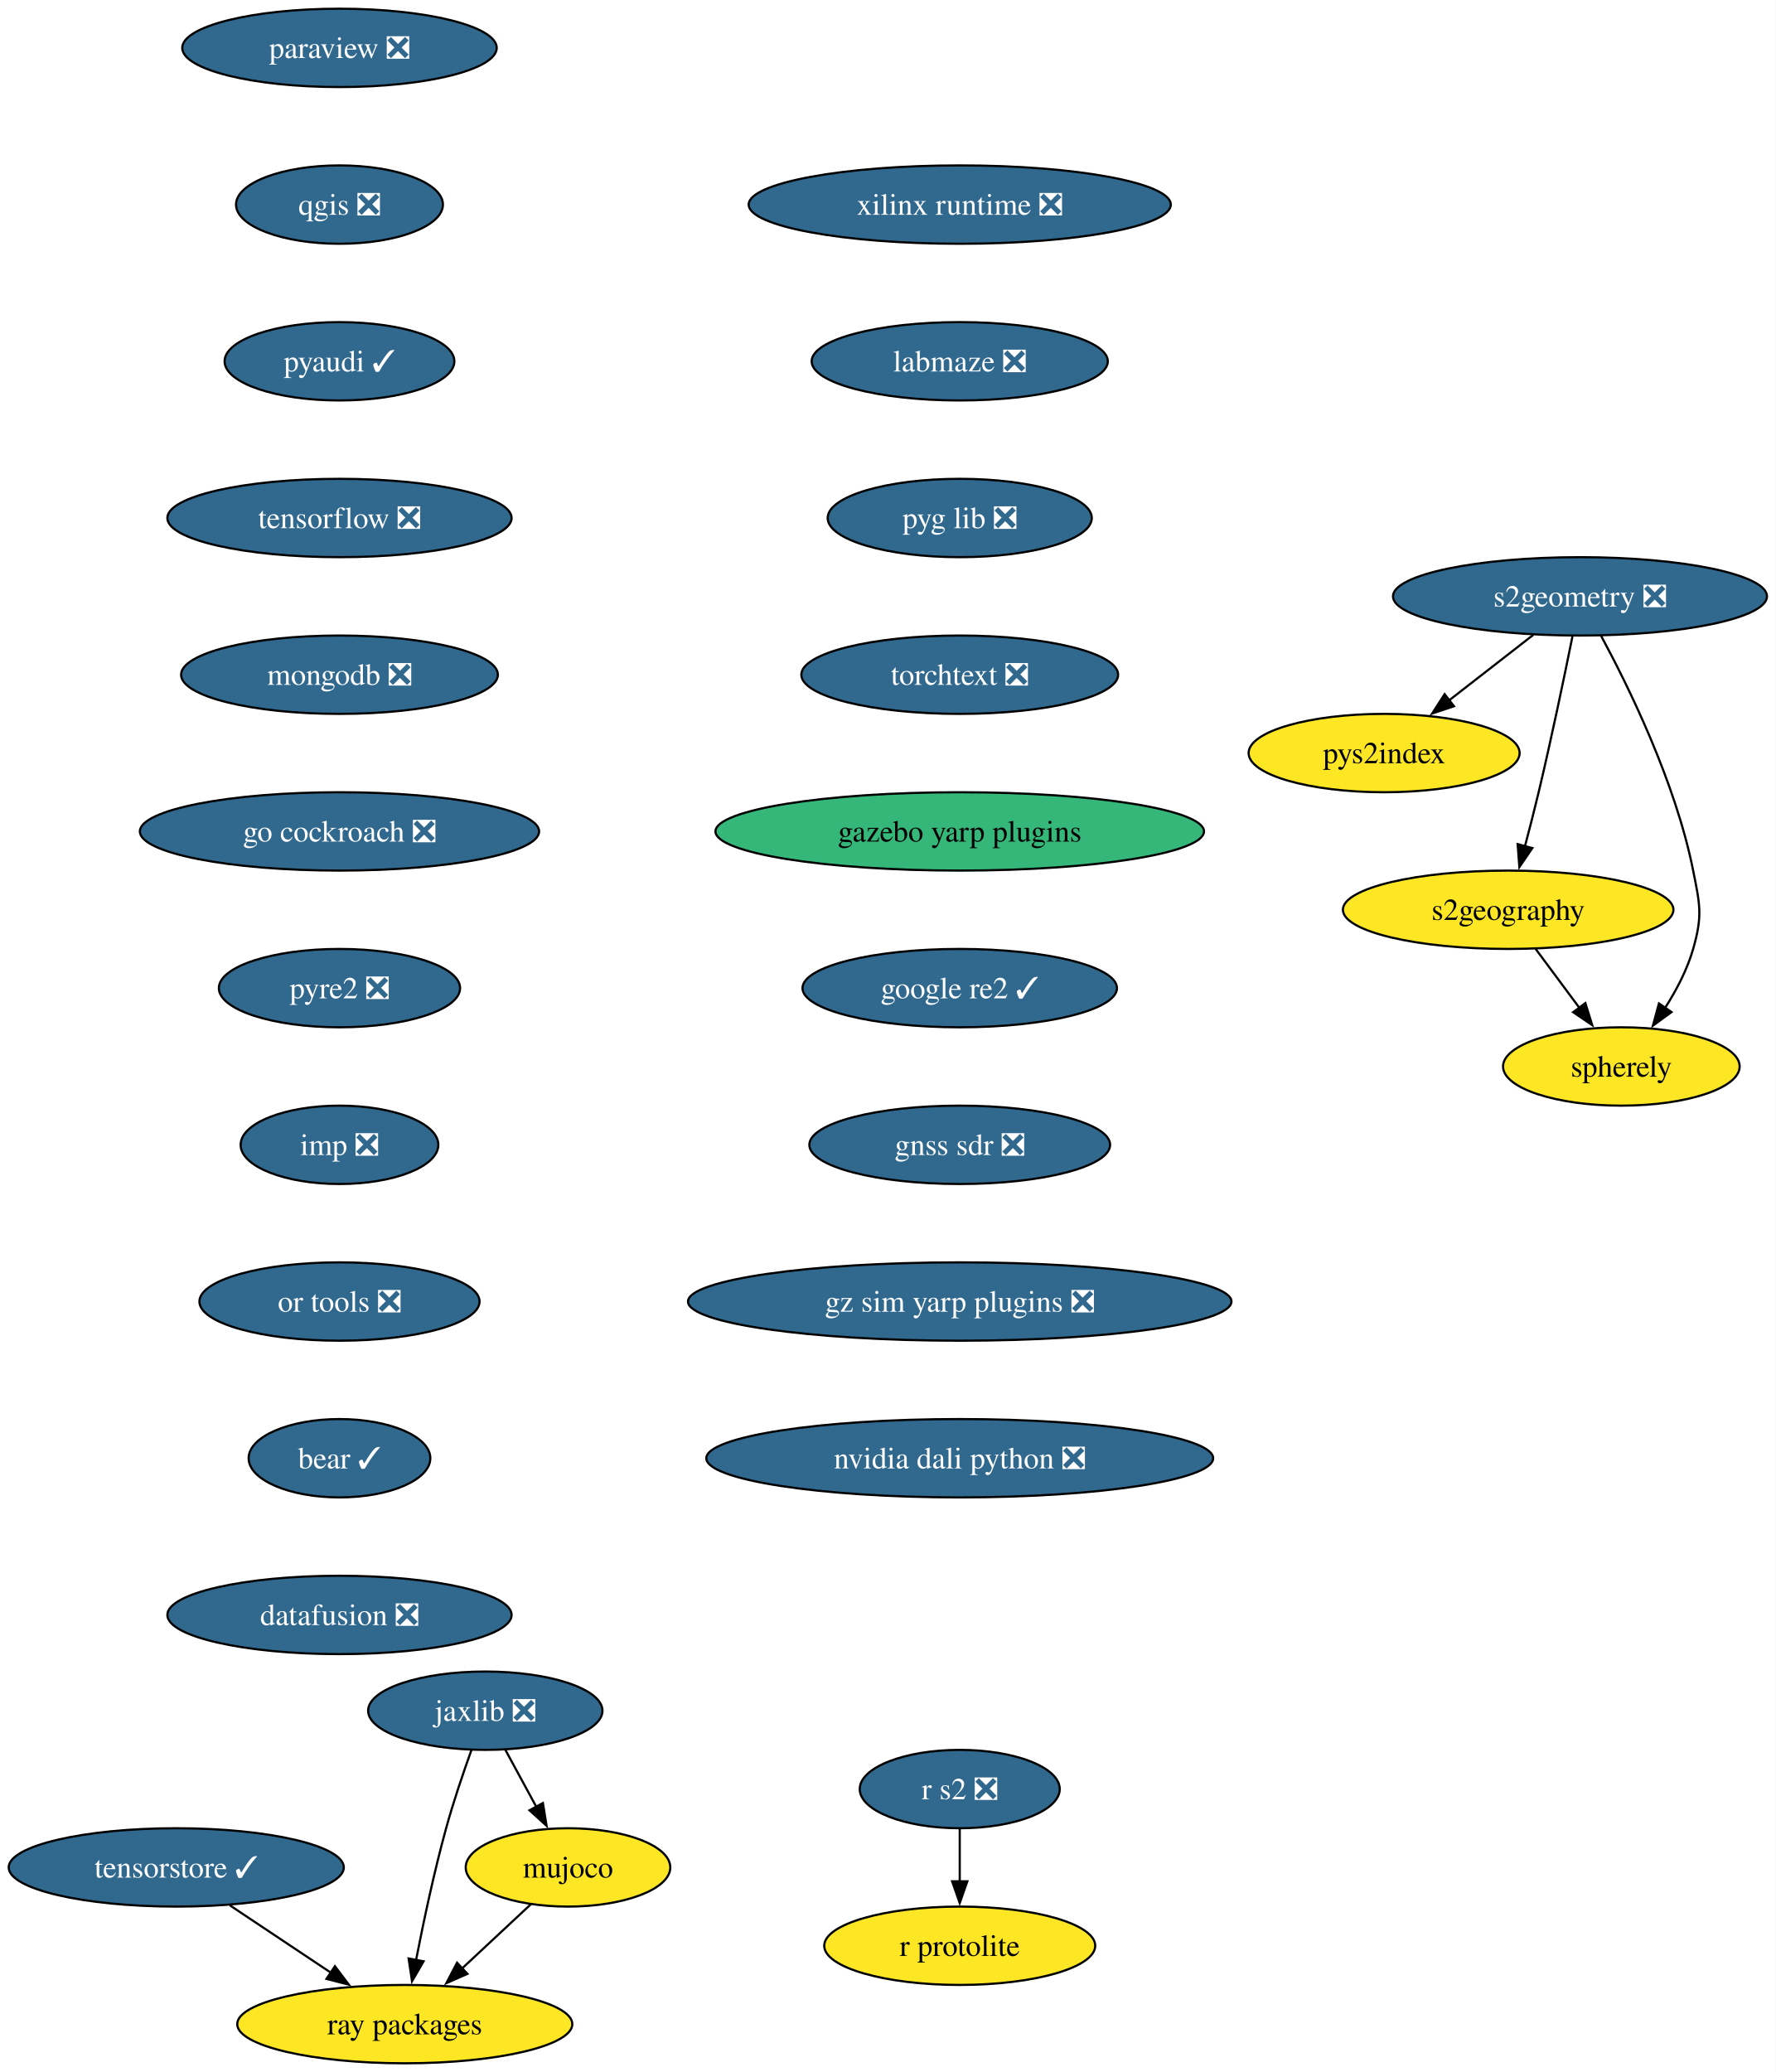
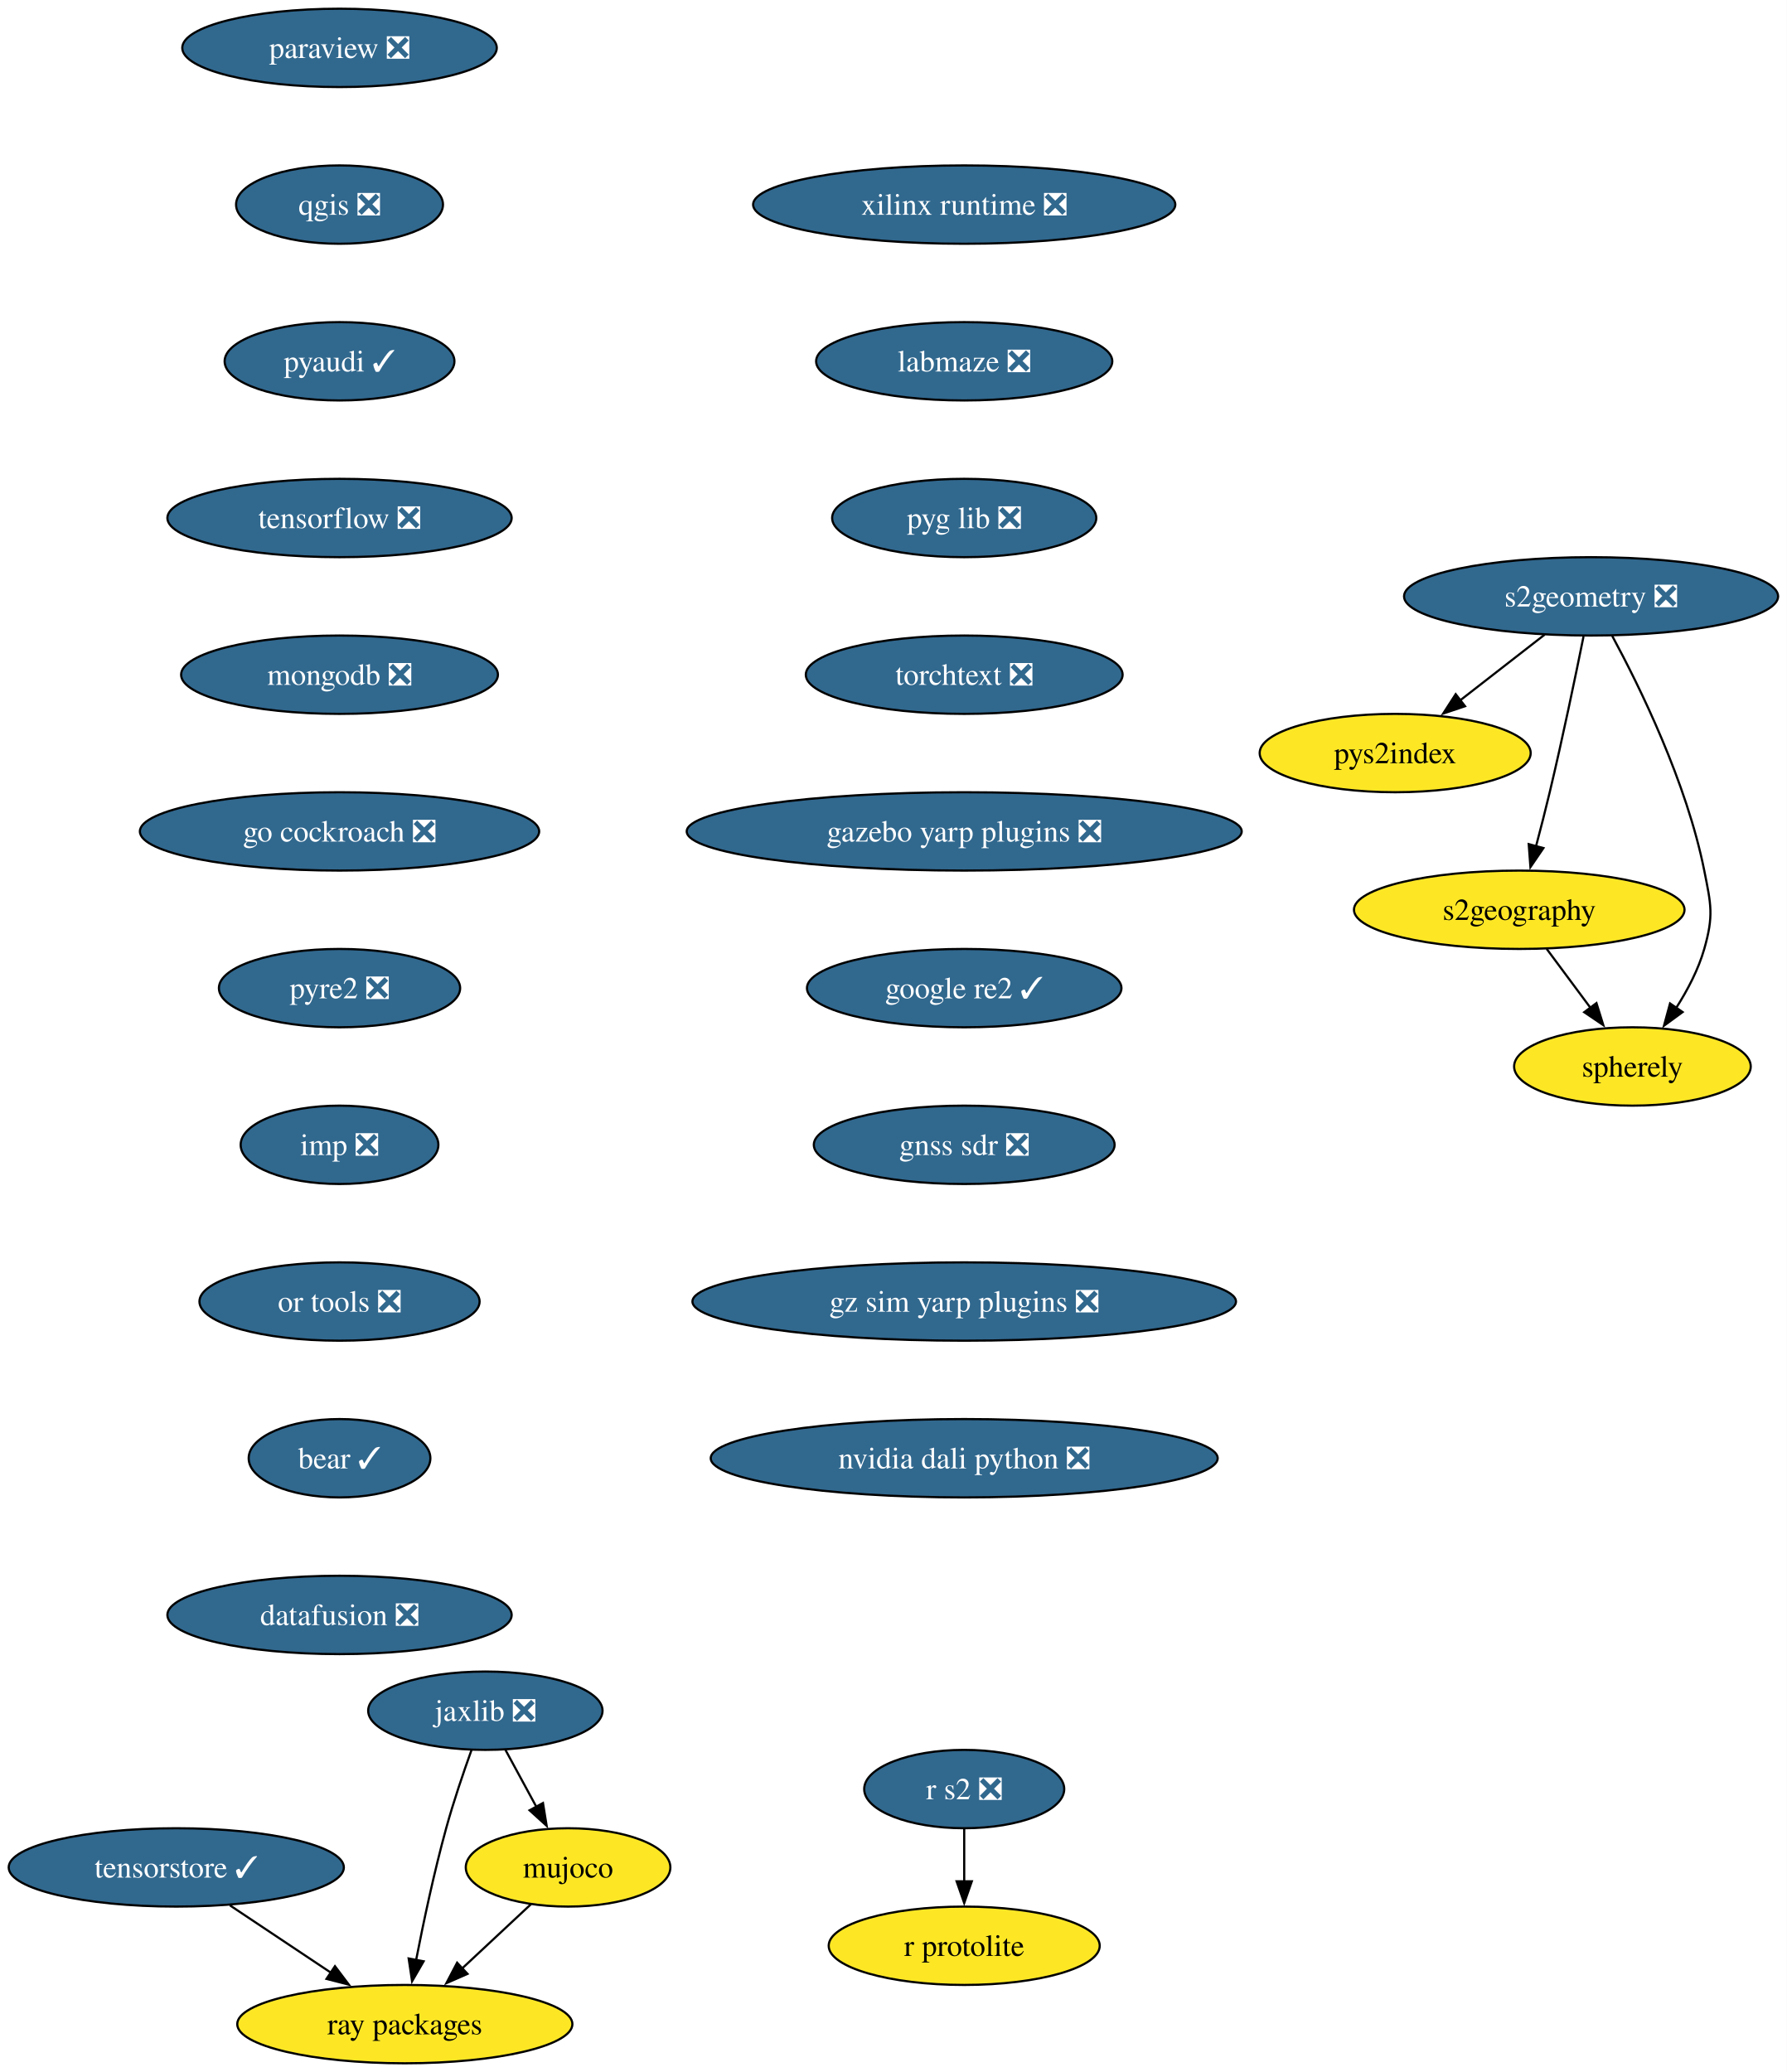
- <svg xmlns="http://www.w3.org/2000/svg" xmlns:xlink="http://www.w3.org/1999/xlink" width="816pt" height="952pt" viewBox="0.00 0.00 816.00 952.00">
+ <svg xmlns="http://www.w3.org/2000/svg" xmlns:xlink="http://www.w3.org/1999/xlink" width="821pt" height="952pt" viewBox="0.00 0.00 821.00 952.00">
  <g id="graph0" class="graph" transform="scale(1 1) rotate(0) translate(4 948)">
-     <polygon fill="white" stroke="none" points="-4,4 -4,-948 811.92,-948 811.92,4 -4,4" />
+     <polygon fill="white" stroke="none" points="-4,4 -4,-948 816.92,-948 816.92,4 -4,4" />
    <g id="node1" class="node">
      <g id="a_node1">
        <a xlink:href="https://github.com/conda-forge/paraview-feedstock/pull/320" xlink:title="paraview ❎">
          <ellipse fill="#31688e" stroke="black" cx="151.99" cy="-926" rx="72.25" ry="18" />
          <text xml:space="preserve" text-anchor="middle" x="151.99" y="-921.33" font-family="Times,serif" font-size="14.00" fill="white">paraview ❎</text>
        </a>
      </g>
    </g>
    <g id="node2" class="node">
      <g id="a_node2">
        <a xlink:href="https://github.com/conda-forge/qgis-feedstock/pull/574" xlink:title="qgis ❎">
          <ellipse fill="#31688e" stroke="black" cx="151.99" cy="-854" rx="47.53" ry="18" />
          <text xml:space="preserve" text-anchor="middle" x="151.99" y="-849.33" font-family="Times,serif" font-size="14.00" fill="white">qgis ❎</text>
        </a>
      </g>
    </g>
    <g id="node3" class="node">
      <g id="a_node3">
        <a xlink:href="https://github.com/conda-forge/pyaudi-feedstock/pull/55" xlink:title="pyaudi ✓">
          <ellipse fill="#31688e" stroke="black" cx="151.99" cy="-782" rx="52.79" ry="18" />
          <text xml:space="preserve" text-anchor="middle" x="151.99" y="-777.33" font-family="Times,serif" font-size="14.00" fill="white">pyaudi ✓</text>
        </a>
      </g>
    </g>
    <g id="node4" class="node">
      <g id="a_node4">
        <a xlink:href="https://github.com/conda-forge/tensorflow-feedstock/pull/473" xlink:title="tensorflow ❎">
          <ellipse fill="#31688e" stroke="black" cx="151.99" cy="-710" rx="79.09" ry="18" />
          <text xml:space="preserve" text-anchor="middle" x="151.99" y="-705.33" font-family="Times,serif" font-size="14.00" fill="white">tensorflow ❎</text>
        </a>
      </g>
    </g>
    <g id="node5" class="node">
      <g id="a_node5">
        <a xlink:href="https://github.com/conda-forge/mongodb-feedstock/pull/108" xlink:title="mongodb ❎">
          <ellipse fill="#31688e" stroke="black" cx="151.99" cy="-638" rx="72.78" ry="18" />
          <text xml:space="preserve" text-anchor="middle" x="151.99" y="-633.33" font-family="Times,serif" font-size="14.00" fill="white">mongodb ❎</text>
        </a>
      </g>
    </g>
    <g id="node7" class="node">
      <g id="a_node7">
        <a xlink:href="https://github.com/conda-forge/go-cockroach-feedstock/pull/39" xlink:title="go cockroach ❎">
          <ellipse fill="#31688e" stroke="black" cx="151.99" cy="-566" rx="91.72" ry="18" />
          <text xml:space="preserve" text-anchor="middle" x="151.99" y="-561.33" font-family="Times,serif" font-size="14.00" fill="white">go cockroach ❎</text>
        </a>
      </g>
    </g>
    <g id="node6" class="node">
      <g id="a_node6">
        <a xlink:href="https://github.com/conda-forge/r-protolite-feedstock" xlink:title="r protolite">
-           <ellipse fill="#fde725" stroke="black" cx="436.99" cy="-54" rx="62.26" ry="18" />
-           <text xml:space="preserve" text-anchor="middle" x="436.99" y="-49.33" font-family="Times,serif" font-size="14.00">r protolite</text>
+           <ellipse fill="#fde725" stroke="black" cx="438.99" cy="-54" rx="62.26" ry="18" />
+           <text xml:space="preserve" text-anchor="middle" x="438.99" y="-49.33" font-family="Times,serif" font-size="14.00">r protolite</text>
        </a>
      </g>
    </g>
    <g id="node11" class="node">
      <g id="a_node11">
        <a xlink:href="https://github.com/conda-forge/pyre2-feedstock/pull/41" xlink:title="pyre2 ❎">
          <ellipse fill="#31688e" stroke="black" cx="151.99" cy="-494" rx="55.42" ry="18" />
          <text xml:space="preserve" text-anchor="middle" x="151.99" y="-489.32" font-family="Times,serif" font-size="14.00" fill="white">pyre2 ❎</text>
        </a>
      </g>
    </g>
    <g id="node8" class="node">
      <g id="a_node8">
        <a xlink:href="https://github.com/conda-forge/jaxlib-feedstock/pull/337" xlink:title="jaxlib ❎">
          <ellipse fill="#31688e" stroke="black" cx="218.99" cy="-162" rx="53.84" ry="18" />
          <text xml:space="preserve" text-anchor="middle" x="218.99" y="-157.32" font-family="Times,serif" font-size="14.00" fill="white">jaxlib ❎</text>
        </a>
      </g>
    </g>
    <g id="node9" class="node">
      <g id="a_node9">
        <a xlink:href="https://github.com/conda-forge/ray-packages-feedstock" xlink:title="ray packages">
          <ellipse fill="#fde725" stroke="black" cx="181.99" cy="-18" rx="76.99" ry="18" />
          <text xml:space="preserve" text-anchor="middle" x="181.99" y="-13.32" font-family="Times,serif" font-size="14.00">ray packages</text>
        </a>
      </g>
    </g>
    <g id="edge6" class="edge">
      <path fill="none" stroke="black" d="M212.64,-143.97C208.93,-133.66 204.34,-120.18 200.99,-108 195.46,-87.95 190.6,-64.99 187.17,-47.41" />
      <polygon fill="black" stroke="black" points="190.63,-46.86 185.32,-37.69 183.75,-48.17 190.63,-46.86" />
    </g>
    <g id="node10" class="node">
      <g id="a_node10">
        <a xlink:href="https://github.com/conda-forge/mujoco-feedstock" xlink:title="mujoco">
          <ellipse fill="#fde725" stroke="black" cx="256.99" cy="-90" rx="47" ry="18" />
          <text xml:space="preserve" text-anchor="middle" x="256.99" y="-85.33" font-family="Times,serif" font-size="14.00">mujoco</text>
        </a>
      </g>
    </g>
    <g id="edge7" class="edge">
      <path fill="none" stroke="black" d="M228.19,-144.05C232.48,-136.14 237.69,-126.54 242.5,-117.69" />
      <polygon fill="black" stroke="black" points="245.46,-119.58 247.15,-109.12 239.3,-116.24 245.46,-119.58" />
    </g>
    <g id="edge8" class="edge">
      <path fill="none" stroke="black" d="M239.97,-73.12C230.56,-64.33 218.66,-53.23 208.1,-43.37" />
      <polygon fill="black" stroke="black" points="210.79,-41.09 201.09,-36.83 206.01,-46.21 210.79,-41.09" />
    </g>
    <g id="node16" class="node">
      <g id="a_node16">
        <a xlink:href="https://github.com/conda-forge/imp-feedstock/pull/72" xlink:title="imp ❎">
          <ellipse fill="#31688e" stroke="black" cx="151.99" cy="-422" rx="45.42" ry="18" />
          <text xml:space="preserve" text-anchor="middle" x="151.99" y="-417.32" font-family="Times,serif" font-size="14.00" fill="white">imp ❎</text>
        </a>
      </g>
    </g>
    <g id="node12" class="node">
      <g id="a_node12">
        <a xlink:href="https://github.com/conda-forge/s2geometry-feedstock/pull/34" xlink:title="s2geometry ❎">
-           <ellipse fill="#31688e" stroke="black" cx="721.99" cy="-674" rx="85.93" ry="18" />
-           <text xml:space="preserve" text-anchor="middle" x="721.99" y="-669.33" font-family="Times,serif" font-size="14.00" fill="white">s2geometry ❎</text>
+           <ellipse fill="#31688e" stroke="black" cx="726.99" cy="-674" rx="85.93" ry="18" />
+           <text xml:space="preserve" text-anchor="middle" x="726.99" y="-669.33" font-family="Times,serif" font-size="14.00" fill="white">s2geometry ❎</text>
        </a>
      </g>
    </g>
    <g id="node13" class="node">
      <g id="a_node13">
        <a xlink:href="https://github.com/conda-forge/pys2index-feedstock" xlink:title="pys2index">
-           <ellipse fill="#fde725" stroke="black" cx="631.99" cy="-602" rx="62.26" ry="18" />
-           <text xml:space="preserve" text-anchor="middle" x="631.99" y="-597.33" font-family="Times,serif" font-size="14.00">pys2index</text>
+           <ellipse fill="#fde725" stroke="black" cx="636.99" cy="-602" rx="62.26" ry="18" />
+           <text xml:space="preserve" text-anchor="middle" x="636.99" y="-597.33" font-family="Times,serif" font-size="14.00">pys2index</text>
        </a>
      </g>
    </g>
    <g id="edge10" class="edge">
-       <path fill="none" stroke="black" d="M700.66,-656.41C689.03,-647.37 674.45,-636.03 661.73,-626.13" />
-       <polygon fill="black" stroke="black" points="664.09,-623.53 654.05,-620.16 659.79,-629.06 664.09,-623.53" />
+       <path fill="none" stroke="black" d="M705.66,-656.41C694.03,-647.37 679.45,-636.03 666.73,-626.13" />
+       <polygon fill="black" stroke="black" points="669.09,-623.53 659.05,-620.16 664.79,-629.06 669.09,-623.53" />
    </g>
    <g id="node14" class="node">
      <g id="a_node14">
        <a xlink:href="https://github.com/conda-forge/s2geography-feedstock" xlink:title="s2geography">
-           <ellipse fill="#fde725" stroke="black" cx="688.99" cy="-530" rx="75.94" ry="18" />
-           <text xml:space="preserve" text-anchor="middle" x="688.99" y="-525.33" font-family="Times,serif" font-size="14.00">s2geography</text>
+           <ellipse fill="#fde725" stroke="black" cx="693.99" cy="-530" rx="75.94" ry="18" />
+           <text xml:space="preserve" text-anchor="middle" x="693.99" y="-525.33" font-family="Times,serif" font-size="14.00">s2geography</text>
        </a>
      </g>
    </g>
    <g id="edge11" class="edge">
-       <path fill="none" stroke="black" d="M718.52,-655.55C714.89,-637.57 708.89,-608.74 702.99,-584 701.06,-575.91 698.82,-567.18 696.7,-559.17" />
-       <polygon fill="black" stroke="black" points="700.1,-558.35 694.13,-549.6 693.34,-560.16 700.1,-558.35" />
+       <path fill="none" stroke="black" d="M723.52,-655.55C719.89,-637.57 713.89,-608.74 707.99,-584 706.06,-575.91 703.82,-567.18 701.7,-559.17" />
+       <polygon fill="black" stroke="black" points="705.1,-558.35 699.13,-549.6 698.34,-560.16 705.1,-558.35" />
    </g>
    <g id="node15" class="node">
      <g id="a_node15">
        <a xlink:href="https://github.com/conda-forge/spherely-feedstock" xlink:title="spherely">
-           <ellipse fill="#fde725" stroke="black" cx="740.99" cy="-458" rx="54.36" ry="18" />
-           <text xml:space="preserve" text-anchor="middle" x="740.99" y="-453.32" font-family="Times,serif" font-size="14.00">spherely</text>
+           <ellipse fill="#fde725" stroke="black" cx="745.99" cy="-458" rx="54.36" ry="18" />
+           <text xml:space="preserve" text-anchor="middle" x="745.99" y="-453.32" font-family="Times,serif" font-size="14.00">spherely</text>
        </a>
      </g>
    </g>
    <g id="edge12" class="edge">
-       <path fill="none" stroke="black" d="M731.67,-655.89C744.35,-632.44 765.89,-588.57 773.99,-548 777.12,-532.31 778.39,-527.38 773.99,-512 771.28,-502.52 766.32,-493.08 761.06,-484.85" />
-       <polygon fill="black" stroke="black" points="764.04,-483 755.49,-476.74 758.27,-486.96 764.04,-483" />
+       <path fill="none" stroke="black" d="M736.67,-655.89C749.35,-632.44 770.89,-588.57 778.99,-548 782.12,-532.31 783.39,-527.38 778.99,-512 776.28,-502.52 771.32,-493.08 766.06,-484.85" />
+       <polygon fill="black" stroke="black" points="769.04,-483 760.49,-476.74 763.27,-486.96 769.04,-483" />
    </g>
    <g id="edge13" class="edge">
-       <path fill="none" stroke="black" d="M701.58,-512.05C707.64,-503.89 715.05,-493.91 721.8,-484.82" />
-       <polygon fill="black" stroke="black" points="724.46,-487.12 727.61,-477 718.84,-482.94 724.46,-487.12" />
+       <path fill="none" stroke="black" d="M706.58,-512.05C712.64,-503.89 720.05,-493.91 726.8,-484.82" />
+       <polygon fill="black" stroke="black" points="729.46,-487.12 732.61,-477 723.84,-482.94 729.46,-487.12" />
    </g>
    <g id="node18" class="node">
      <g id="a_node18">
        <a xlink:href="https://github.com/conda-forge/or-tools-feedstock/pull/69" xlink:title="or tools ❎">
          <ellipse fill="#31688e" stroke="black" cx="151.99" cy="-350" rx="64.36" ry="18" />
          <text xml:space="preserve" text-anchor="middle" x="151.99" y="-345.32" font-family="Times,serif" font-size="14.00" fill="white">or tools ❎</text>
        </a>
      </g>
    </g>
    <g id="node17" class="node">
      <g id="a_node17">
        <a xlink:href="https://github.com/conda-forge/r-s2-feedstock/pull/25" xlink:title="r s2 ❎">
-           <ellipse fill="#31688e" stroke="black" cx="436.99" cy="-126" rx="45.95" ry="18" />
-           <text xml:space="preserve" text-anchor="middle" x="436.99" y="-121.33" font-family="Times,serif" font-size="14.00" fill="white">r s2 ❎</text>
+           <ellipse fill="#31688e" stroke="black" cx="438.99" cy="-126" rx="45.95" ry="18" />
+           <text xml:space="preserve" text-anchor="middle" x="438.99" y="-121.33" font-family="Times,serif" font-size="14.00" fill="white">r s2 ❎</text>
        </a>
      </g>
    </g>
    <g id="edge15" class="edge">
-       <path fill="none" stroke="black" d="M436.99,-107.7C436.99,-100.41 436.99,-91.73 436.99,-83.54" />
-       <polygon fill="black" stroke="black" points="440.49,-83.62 436.99,-73.62 433.49,-83.62 440.49,-83.62" />
+       <path fill="none" stroke="black" d="M438.99,-107.7C438.99,-100.41 438.99,-91.73 438.99,-83.54" />
+       <polygon fill="black" stroke="black" points="442.49,-83.62 438.99,-73.62 435.49,-83.62 442.49,-83.62" />
    </g>
    <g id="node19" class="node">
      <g id="a_node19">
        <a xlink:href="https://github.com/conda-forge/bear-feedstock/pull/62" xlink:title="bear ✓">
          <ellipse fill="#31688e" stroke="black" cx="151.99" cy="-278" rx="41.74" ry="18" />
          <text xml:space="preserve" text-anchor="middle" x="151.99" y="-273.32" font-family="Times,serif" font-size="14.00" fill="white">bear ✓</text>
        </a>
      </g>
    </g>
    <g id="node20" class="node">
      <g id="a_node20">
        <a xlink:href="https://github.com/conda-forge/datafusion-feedstock/pull/77" xlink:title="datafusion ❎">
          <ellipse fill="#31688e" stroke="black" cx="151.99" cy="-206" rx="79.09" ry="18" />
          <text xml:space="preserve" text-anchor="middle" x="151.99" y="-201.32" font-family="Times,serif" font-size="14.00" fill="white">datafusion ❎</text>
        </a>
      </g>
    </g>
    <g id="node21" class="node">
      <g id="a_node21">
        <a xlink:href="https://github.com/conda-forge/xilinx-runtime-feedstock/pull/47" xlink:title="xilinx runtime ❎">
-           <ellipse fill="#31688e" stroke="black" cx="436.99" cy="-854" rx="96.98" ry="18" />
-           <text xml:space="preserve" text-anchor="middle" x="436.99" y="-849.33" font-family="Times,serif" font-size="14.00" fill="white">xilinx runtime ❎</text>
+           <ellipse fill="#31688e" stroke="black" cx="438.99" cy="-854" rx="96.98" ry="18" />
+           <text xml:space="preserve" text-anchor="middle" x="438.99" y="-849.33" font-family="Times,serif" font-size="14.00" fill="white">xilinx runtime ❎</text>
        </a>
      </g>
    </g>
    <g id="node22" class="node">
      <g id="a_node22">
        <a xlink:href="https://github.com/conda-forge/labmaze-feedstock/pull/19" xlink:title="labmaze ❎">
-           <ellipse fill="#31688e" stroke="black" cx="436.99" cy="-782" rx="68.04" ry="18" />
-           <text xml:space="preserve" text-anchor="middle" x="436.99" y="-777.33" font-family="Times,serif" font-size="14.00" fill="white">labmaze ❎</text>
+           <ellipse fill="#31688e" stroke="black" cx="438.99" cy="-782" rx="68.04" ry="18" />
+           <text xml:space="preserve" text-anchor="middle" x="438.99" y="-777.33" font-family="Times,serif" font-size="14.00" fill="white">labmaze ❎</text>
        </a>
      </g>
    </g>
    <g id="node23" class="node">
      <g id="a_node23">
        <a xlink:href="https://github.com/conda-forge/pyg-lib-feedstock/pull/47" xlink:title="pyg lib ❎">
-           <ellipse fill="#31688e" stroke="black" cx="436.99" cy="-710" rx="60.68" ry="18" />
-           <text xml:space="preserve" text-anchor="middle" x="436.99" y="-705.33" font-family="Times,serif" font-size="14.00" fill="white">pyg lib ❎</text>
+           <ellipse fill="#31688e" stroke="black" cx="438.99" cy="-710" rx="60.68" ry="18" />
+           <text xml:space="preserve" text-anchor="middle" x="438.99" y="-705.33" font-family="Times,serif" font-size="14.00" fill="white">pyg lib ❎</text>
        </a>
      </g>
    </g>
    <g id="node24" class="node">
      <g id="a_node24">
        <a xlink:href="https://github.com/conda-forge/torchtext-feedstock/pull/38" xlink:title="torchtext ❎">
-           <ellipse fill="#31688e" stroke="black" cx="436.99" cy="-638" rx="72.78" ry="18" />
-           <text xml:space="preserve" text-anchor="middle" x="436.99" y="-633.33" font-family="Times,serif" font-size="14.00" fill="white">torchtext ❎</text>
+           <ellipse fill="#31688e" stroke="black" cx="438.99" cy="-638" rx="72.78" ry="18" />
+           <text xml:space="preserve" text-anchor="middle" x="438.99" y="-633.33" font-family="Times,serif" font-size="14.00" fill="white">torchtext ❎</text>
        </a>
      </g>
    </g>
    <g id="node25" class="node">
      <g id="a_node25">
-         <a xlink:href="https://github.com/conda-forge/gazebo-yarp-plugins-feedstock" xlink:title="gazebo yarp plugins">
-           <ellipse fill="#35b779" stroke="black" cx="436.99" cy="-566" rx="112.24" ry="18" />
-           <text xml:space="preserve" text-anchor="middle" x="436.99" y="-561.33" font-family="Times,serif" font-size="14.00">gazebo yarp plugins</text>
+         <a xlink:href="https://github.com/conda-forge/gazebo-yarp-plugins-feedstock/pull/58" xlink:title="gazebo yarp plugins ❎">
+           <ellipse fill="#31688e" stroke="black" cx="438.99" cy="-566" rx="127.49" ry="18" />
+           <text xml:space="preserve" text-anchor="middle" x="438.99" y="-561.33" font-family="Times,serif" font-size="14.00" fill="white">gazebo yarp plugins ❎</text>
        </a>
      </g>
    </g>
    <g id="node26" class="node">
      <g id="a_node26">
        <a xlink:href="https://github.com/conda-forge/google-re2-feedstock/pull/22" xlink:title="google re2 ✓">
-           <ellipse fill="#31688e" stroke="black" cx="436.99" cy="-494" rx="72.25" ry="18" />
-           <text xml:space="preserve" text-anchor="middle" x="436.99" y="-489.32" font-family="Times,serif" font-size="14.00" fill="white">google re2 ✓</text>
+           <ellipse fill="#31688e" stroke="black" cx="438.99" cy="-494" rx="72.25" ry="18" />
+           <text xml:space="preserve" text-anchor="middle" x="438.99" y="-489.32" font-family="Times,serif" font-size="14.00" fill="white">google re2 ✓</text>
        </a>
      </g>
    </g>
    <g id="node27" class="node">
      <g id="a_node27">
        <a xlink:href="https://github.com/conda-forge/gnss-sdr-feedstock/pull/45" xlink:title="gnss sdr ❎">
-           <ellipse fill="#31688e" stroke="black" cx="436.99" cy="-422" rx="69.1" ry="18" />
-           <text xml:space="preserve" text-anchor="middle" x="436.99" y="-417.32" font-family="Times,serif" font-size="14.00" fill="white">gnss sdr ❎</text>
+           <ellipse fill="#31688e" stroke="black" cx="438.99" cy="-422" rx="69.1" ry="18" />
+           <text xml:space="preserve" text-anchor="middle" x="438.99" y="-417.32" font-family="Times,serif" font-size="14.00" fill="white">gnss sdr ❎</text>
        </a>
      </g>
    </g>
    <g id="node28" class="node">
      <g id="a_node28">
        <a xlink:href="https://github.com/conda-forge/gz-sim-yarp-plugins-feedstock/pull/51" xlink:title="gz sim yarp plugins ❎">
-           <ellipse fill="#31688e" stroke="black" cx="436.99" cy="-350" rx="124.86" ry="18" />
-           <text xml:space="preserve" text-anchor="middle" x="436.99" y="-345.32" font-family="Times,serif" font-size="14.00" fill="white">gz sim yarp plugins ❎</text>
+           <ellipse fill="#31688e" stroke="black" cx="438.99" cy="-350" rx="124.86" ry="18" />
+           <text xml:space="preserve" text-anchor="middle" x="438.99" y="-345.32" font-family="Times,serif" font-size="14.00" fill="white">gz sim yarp plugins ❎</text>
        </a>
      </g>
    </g>
    <g id="node30" class="node">
      <g id="a_node30">
        <a xlink:href="https://github.com/conda-forge/nvidia-dali-python-feedstock/pull/58" xlink:title="nvidia dali python ❎">
-           <ellipse fill="#31688e" stroke="black" cx="436.99" cy="-278" rx="116.45" ry="18" />
-           <text xml:space="preserve" text-anchor="middle" x="436.99" y="-273.32" font-family="Times,serif" font-size="14.00" fill="white">nvidia dali python ❎</text>
+           <ellipse fill="#31688e" stroke="black" cx="438.99" cy="-278" rx="116.45" ry="18" />
+           <text xml:space="preserve" text-anchor="middle" x="438.99" y="-273.32" font-family="Times,serif" font-size="14.00" fill="white">nvidia dali python ❎</text>
        </a>
      </g>
    </g>
    <g id="node29" class="node">
      <g id="a_node29">
        <a xlink:href="https://github.com/conda-forge/tensorstore-feedstock/pull/73" xlink:title="tensorstore ✓">
          <ellipse fill="#31688e" stroke="black" cx="76.99" cy="-90" rx="76.99" ry="18" />
          <text xml:space="preserve" text-anchor="middle" x="76.99" y="-85.33" font-family="Times,serif" font-size="14.00" fill="white">tensorstore ✓</text>
        </a>
      </g>
    </g>
    <g id="edge26" class="edge">
      <path fill="none" stroke="black" d="M101.61,-72.59C115.43,-63.37 132.88,-51.74 147.99,-41.66" />
      <polygon fill="black" stroke="black" points="149.89,-44.61 156.26,-36.15 146,-38.78 149.89,-44.61" />
    </g>
  </g>
</svg>
